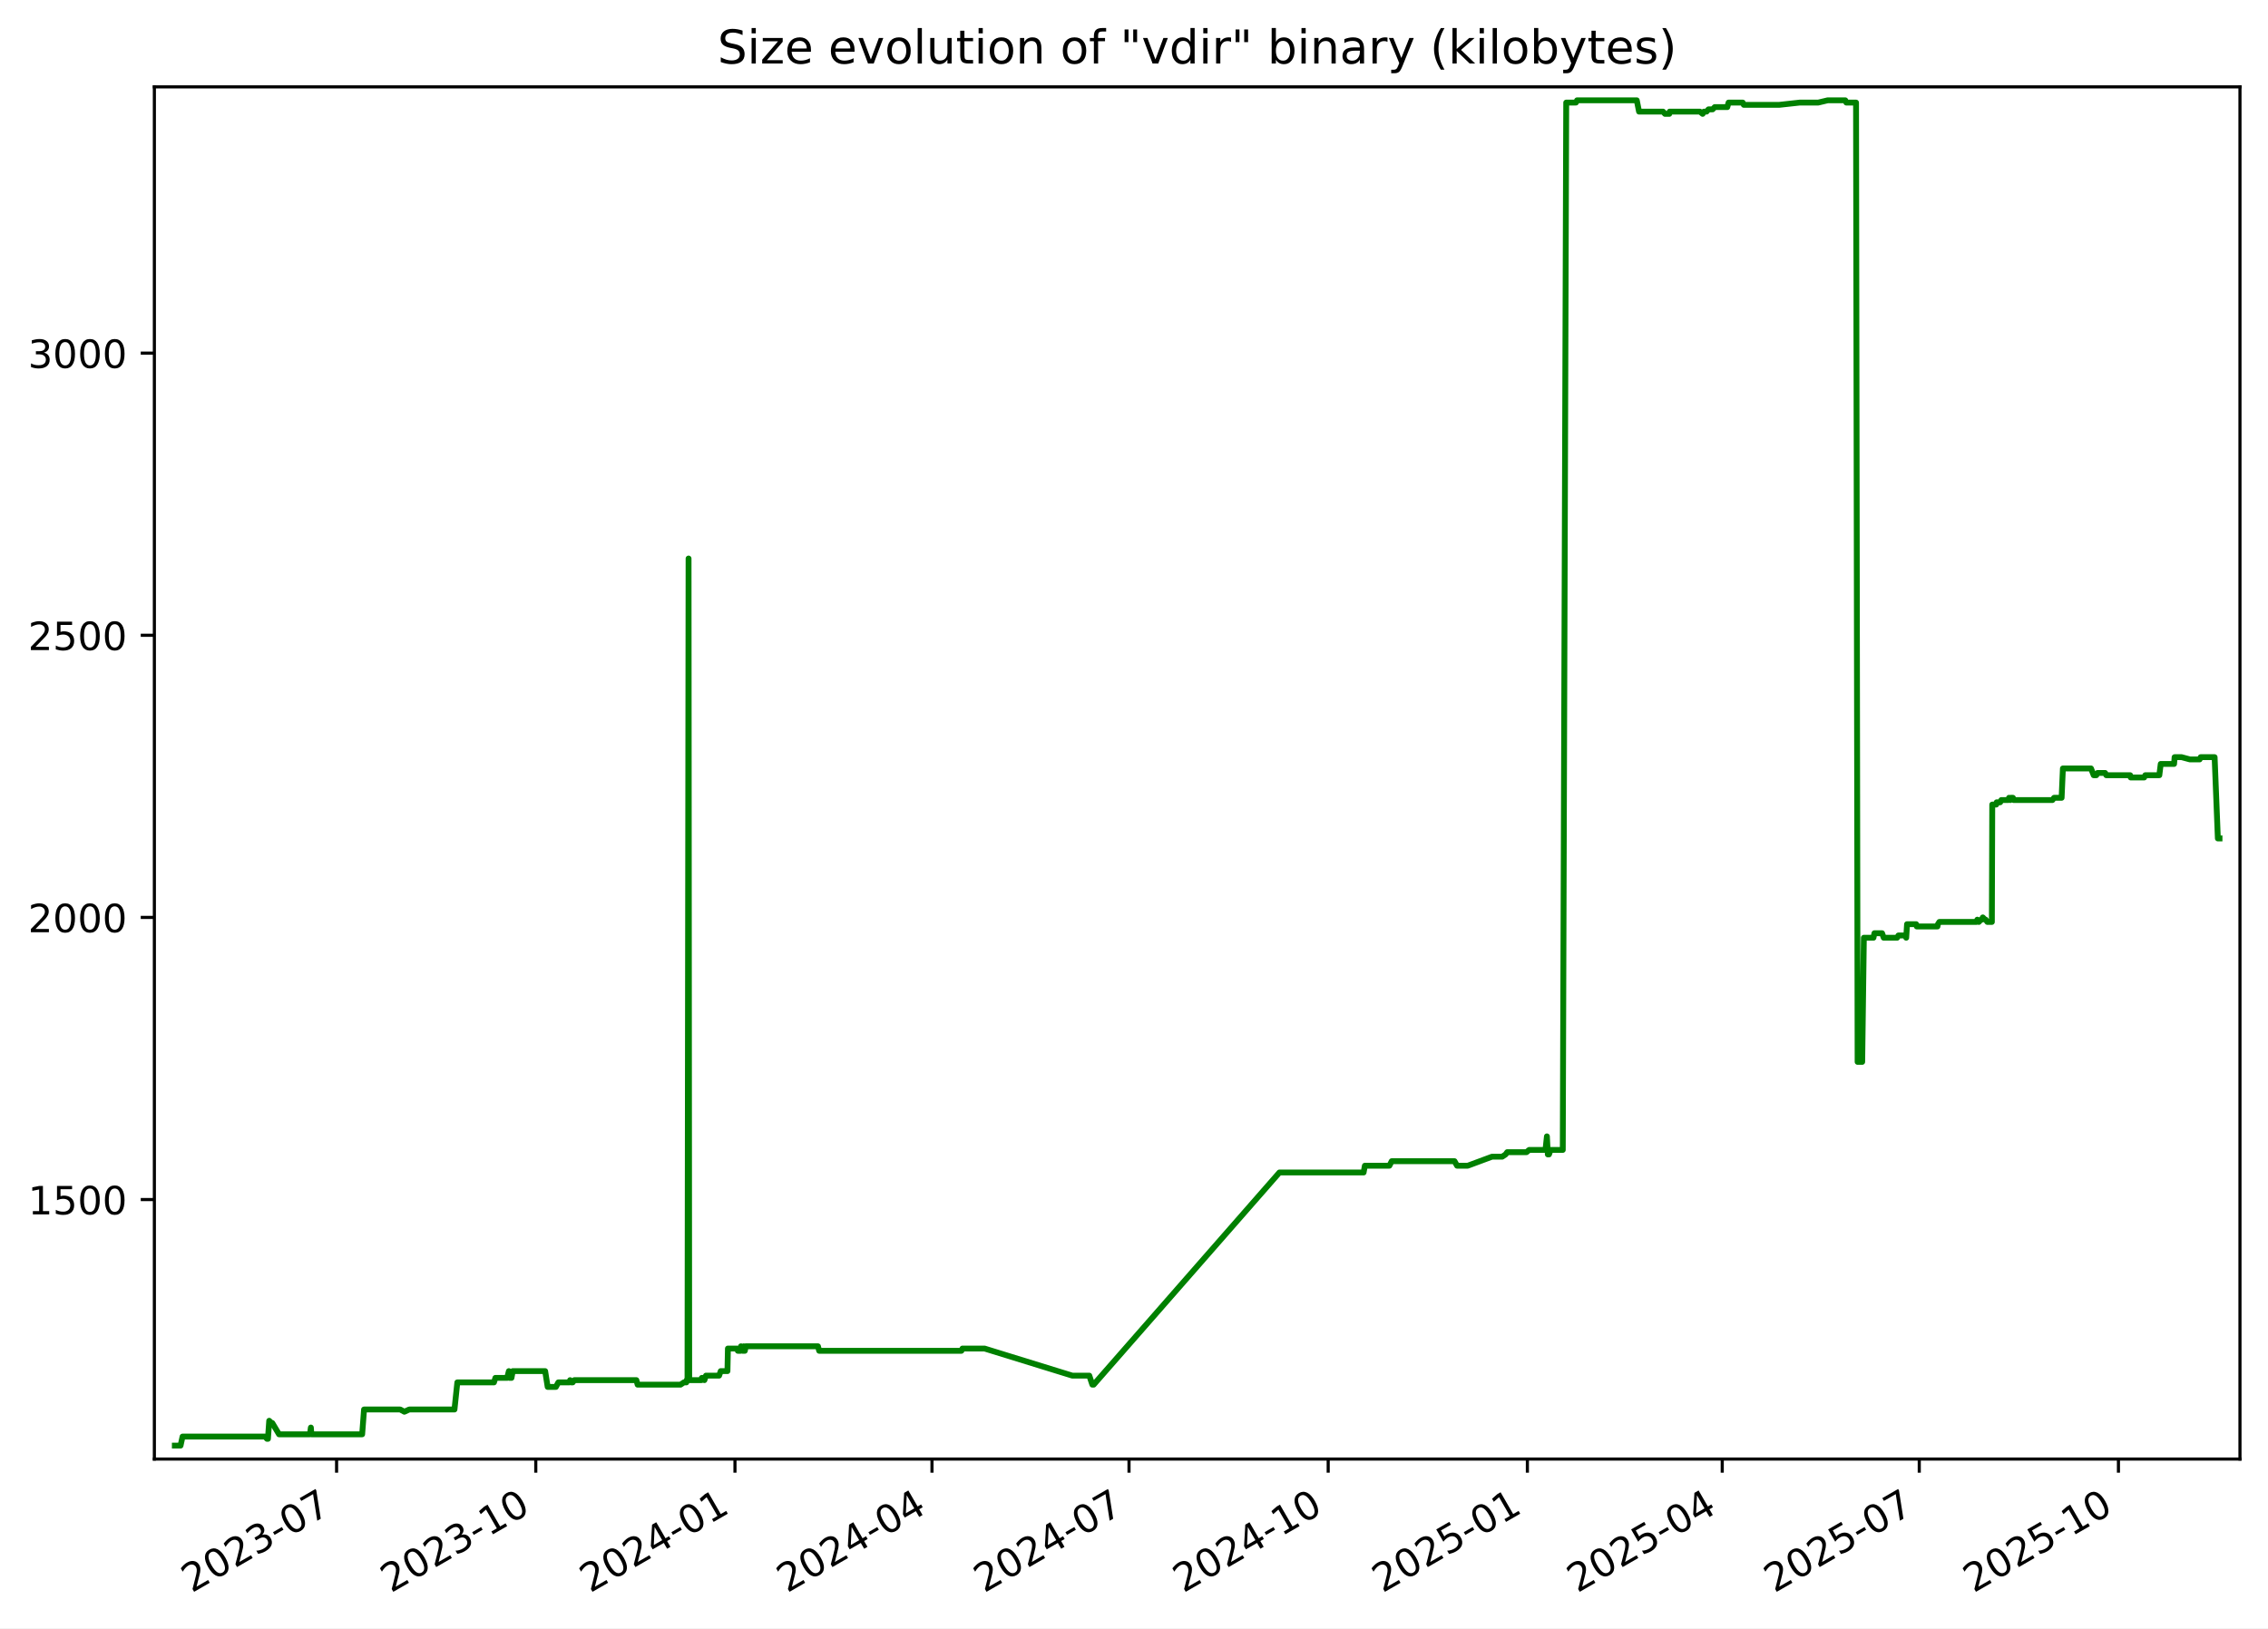
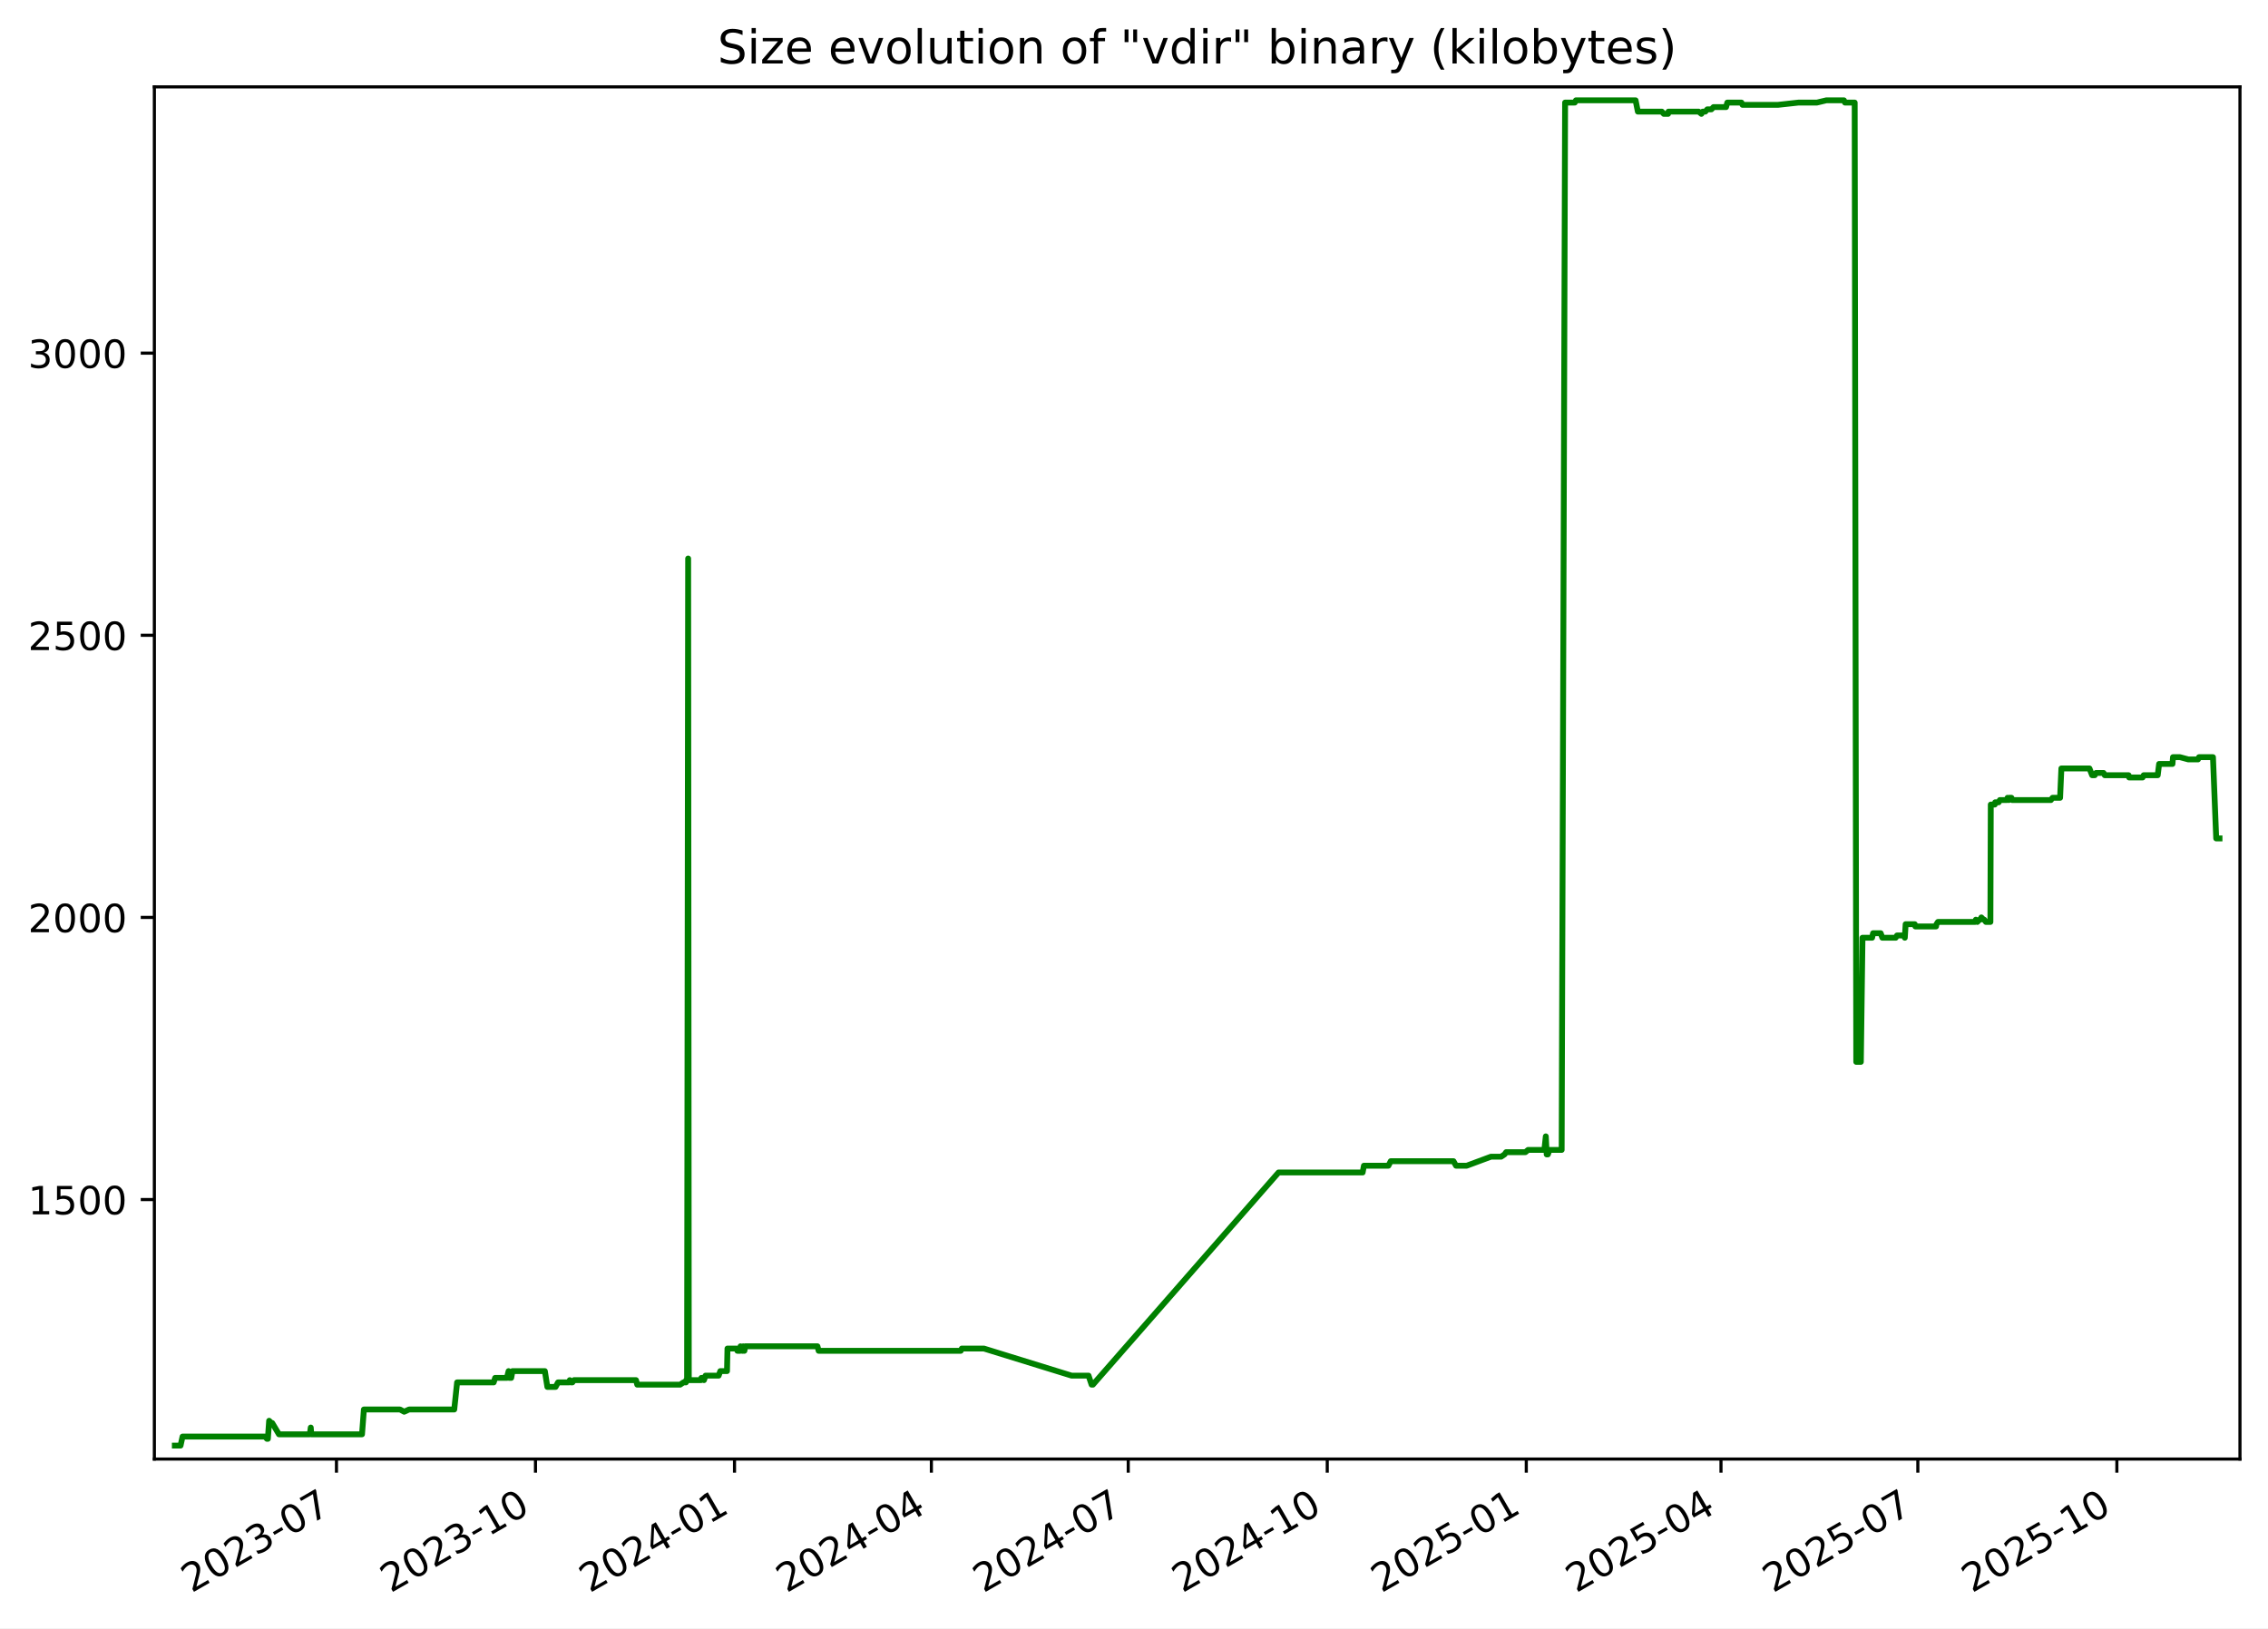
<svg xmlns="http://www.w3.org/2000/svg" xmlns:xlink="http://www.w3.org/1999/xlink" width="582.53pt" height="418.303pt" viewBox="0 0 582.53 418.303" version="1.1">
  <defs>
    <style type="text/css">*{stroke-linejoin: round; stroke-linecap: butt}</style>
  </defs>
  <g id="figure_1">
    <g id="patch_1">
      <path d="M -0 418.303  L 582.53 418.303  L 582.53 0  L -0 0  z " style="fill: #ffffff" />
    </g>
    <g id="axes_1">
      <g id="patch_2">
        <path d="M 39.65 374.83  L 575.33 374.83  L 575.33 22.318  L 39.65 22.318  z " style="fill: #ffffff" />
      </g>
      <g id="matplotlib.axis_1">
        <g id="xtick_1">
          <g id="line2d_1">
            <defs>
-               <path id="mec6d635ee2" d="M 0 0  L 0 3.5  " style="stroke: #000000; stroke-width: 0.8" />
+               <path id="m61e585b1c7" d="M 0 0  L 0 3.5  " style="stroke: #000000; stroke-width: 0.8" />
            </defs>
            <g>
-               <use xlink:href="#mec6d635ee2" x="86.453" y="374.83" style="stroke: #000000; stroke-width: 0.8" />
+               <use xlink:href="#m61e585b1c7" x="86.42" y="374.83" style="stroke: #000000; stroke-width: 0.8" />
            </g>
          </g>
          <g id="text_1">
-             <g transform="translate(49.22843 409.302) rotate(-30) scale(0.1 -0.1)">
+             <g transform="translate(49.19484 409.302) rotate(-30) scale(0.1 -0.1)">
              <defs>
                <path id="DejaVuSans-32" d="M 1228 531  L 3431 531  L 3431 0  L 469 0  L 469 531  Q 828 903 1448 1529  Q 2069 2156 2228 2338  Q 2531 2678 2651 2914  Q 2772 3150 2772 3378  Q 2772 3750 2511 3984  Q 2250 4219 1831 4219  Q 1534 4219 1204 4116  Q 875 4013 500 3803  L 500 4441  Q 881 4594 1212 4672  Q 1544 4750 1819 4750  Q 2544 4750 2975 4387  Q 3406 4025 3406 3419  Q 3406 3131 3298 2873  Q 3191 2616 2906 2266  Q 2828 2175 2409 1742  Q 1991 1309 1228 531  z " transform="scale(0.015625)" />
                <path id="DejaVuSans-30" d="M 2034 4250  Q 1547 4250 1301 3770  Q 1056 3291 1056 2328  Q 1056 1369 1301 889  Q 1547 409 2034 409  Q 2525 409 2770 889  Q 3016 1369 3016 2328  Q 3016 3291 2770 3770  Q 2525 4250 2034 4250  z M 2034 4750  Q 2819 4750 3233 4129  Q 3647 3509 3647 2328  Q 3647 1150 3233 529  Q 2819 -91 2034 -91  Q 1250 -91 836 529  Q 422 1150 422 2328  Q 422 3509 836 4129  Q 1250 4750 2034 4750  z " transform="scale(0.015625)" />
                <path id="DejaVuSans-33" d="M 2597 2516  Q 3050 2419 3304 2112  Q 3559 1806 3559 1356  Q 3559 666 3084 287  Q 2609 -91 1734 -91  Q 1441 -91 1130 -33  Q 819 25 488 141  L 488 750  Q 750 597 1062 519  Q 1375 441 1716 441  Q 2309 441 2620 675  Q 2931 909 2931 1356  Q 2931 1769 2642 2001  Q 2353 2234 1838 2234  L 1294 2234  L 1294 2753  L 1863 2753  Q 2328 2753 2575 2939  Q 2822 3125 2822 3475  Q 2822 3834 2567 4026  Q 2313 4219 1838 4219  Q 1578 4219 1281 4162  Q 984 4106 628 3988  L 628 4550  Q 988 4650 1302 4700  Q 1616 4750 1894 4750  Q 2613 4750 3031 4423  Q 3450 4097 3450 3541  Q 3450 3153 3228 2886  Q 3006 2619 2597 2516  z " transform="scale(0.015625)" />
                <path id="DejaVuSans-2d" d="M 313 2009  L 1997 2009  L 1997 1497  L 313 1497  L 313 2009  z " transform="scale(0.015625)" />
                <path id="DejaVuSans-37" d="M 525 4666  L 3525 4666  L 3525 4397  L 1831 0  L 1172 0  L 2766 4134  L 525 4134  L 525 4666  z " transform="scale(0.015625)" />
              </defs>
              <use xlink:href="#DejaVuSans-32" />
              <use xlink:href="#DejaVuSans-30" x="63.623" />
              <use xlink:href="#DejaVuSans-32" x="127.246" />
              <use xlink:href="#DejaVuSans-33" x="190.869" />
              <use xlink:href="#DejaVuSans-2d" x="254.492" />
              <use xlink:href="#DejaVuSans-30" x="290.576" />
              <use xlink:href="#DejaVuSans-37" x="354.199" />
            </g>
          </g>
        </g>
        <g id="xtick_2">
          <g id="line2d_2">
            <g>
-               <use xlink:href="#mec6d635ee2" x="137.614" y="374.83" style="stroke: #000000; stroke-width: 0.8" />
+               <use xlink:href="#m61e585b1c7" x="137.539" y="374.83" style="stroke: #000000; stroke-width: 0.8" />
            </g>
          </g>
          <g id="text_2">
-             <g transform="translate(100.3889 409.302) rotate(-30) scale(0.1 -0.1)">
+             <g transform="translate(100.3139 409.302) rotate(-30) scale(0.1 -0.1)">
              <defs>
                <path id="DejaVuSans-31" d="M 794 531  L 1825 531  L 1825 4091  L 703 3866  L 703 4441  L 1819 4666  L 2450 4666  L 2450 531  L 3481 531  L 3481 0  L 794 0  L 794 531  z " transform="scale(0.015625)" />
              </defs>
              <use xlink:href="#DejaVuSans-32" />
              <use xlink:href="#DejaVuSans-30" x="63.623" />
              <use xlink:href="#DejaVuSans-32" x="127.246" />
              <use xlink:href="#DejaVuSans-33" x="190.869" />
              <use xlink:href="#DejaVuSans-2d" x="254.492" />
              <use xlink:href="#DejaVuSans-31" x="290.576" />
              <use xlink:href="#DejaVuSans-30" x="354.199" />
            </g>
          </g>
        </g>
        <g id="xtick_3">
          <g id="line2d_3">
            <g>
-               <use xlink:href="#mec6d635ee2" x="188.774" y="374.83" style="stroke: #000000; stroke-width: 0.8" />
+               <use xlink:href="#m61e585b1c7" x="188.658" y="374.83" style="stroke: #000000; stroke-width: 0.8" />
            </g>
          </g>
          <g id="text_3">
-             <g transform="translate(151.5493 409.302) rotate(-30) scale(0.1 -0.1)">
+             <g transform="translate(151.433 409.302) rotate(-30) scale(0.1 -0.1)">
              <defs>
                <path id="DejaVuSans-34" d="M 2419 4116  L 825 1625  L 2419 1625  L 2419 4116  z M 2253 4666  L 3047 4666  L 3047 1625  L 3713 1625  L 3713 1100  L 3047 1100  L 3047 0  L 2419 0  L 2419 1100  L 313 1100  L 313 1709  L 2253 4666  z " transform="scale(0.015625)" />
              </defs>
              <use xlink:href="#DejaVuSans-32" />
              <use xlink:href="#DejaVuSans-30" x="63.623" />
              <use xlink:href="#DejaVuSans-32" x="127.246" />
              <use xlink:href="#DejaVuSans-34" x="190.869" />
              <use xlink:href="#DejaVuSans-2d" x="254.492" />
              <use xlink:href="#DejaVuSans-30" x="290.576" />
              <use xlink:href="#DejaVuSans-31" x="354.199" />
            </g>
          </g>
        </g>
        <g id="xtick_4">
          <g id="line2d_4">
            <g>
-               <use xlink:href="#mec6d635ee2" x="239.378" y="374.83" style="stroke: #000000; stroke-width: 0.8" />
+               <use xlink:href="#m61e585b1c7" x="239.221" y="374.83" style="stroke: #000000; stroke-width: 0.8" />
            </g>
          </g>
          <g id="text_4">
-             <g transform="translate(202.1536 409.302) rotate(-30) scale(0.1 -0.1)">
+             <g transform="translate(201.9964 409.302) rotate(-30) scale(0.1 -0.1)">
              <use xlink:href="#DejaVuSans-32" />
              <use xlink:href="#DejaVuSans-30" x="63.623" />
              <use xlink:href="#DejaVuSans-32" x="127.246" />
              <use xlink:href="#DejaVuSans-34" x="190.869" />
              <use xlink:href="#DejaVuSans-2d" x="254.492" />
              <use xlink:href="#DejaVuSans-30" x="290.576" />
              <use xlink:href="#DejaVuSans-34" x="354.199" />
            </g>
          </g>
        </g>
        <g id="xtick_5">
          <g id="line2d_5">
            <g>
-               <use xlink:href="#mec6d635ee2" x="289.983" y="374.83" style="stroke: #000000; stroke-width: 0.8" />
+               <use xlink:href="#m61e585b1c7" x="289.785" y="374.83" style="stroke: #000000; stroke-width: 0.8" />
            </g>
          </g>
          <g id="text_5">
-             <g transform="translate(252.758 409.302) rotate(-30) scale(0.1 -0.1)">
+             <g transform="translate(252.5598 409.302) rotate(-30) scale(0.1 -0.1)">
              <use xlink:href="#DejaVuSans-32" />
              <use xlink:href="#DejaVuSans-30" x="63.623" />
              <use xlink:href="#DejaVuSans-32" x="127.246" />
              <use xlink:href="#DejaVuSans-34" x="190.869" />
              <use xlink:href="#DejaVuSans-2d" x="254.492" />
              <use xlink:href="#DejaVuSans-30" x="290.576" />
              <use xlink:href="#DejaVuSans-37" x="354.199" />
            </g>
          </g>
        </g>
        <g id="xtick_6">
          <g id="line2d_6">
            <g>
-               <use xlink:href="#mec6d635ee2" x="341.143" y="374.83" style="stroke: #000000; stroke-width: 0.8" />
+               <use xlink:href="#m61e585b1c7" x="340.904" y="374.83" style="stroke: #000000; stroke-width: 0.8" />
            </g>
          </g>
          <g id="text_6">
-             <g transform="translate(303.9184 409.302) rotate(-30) scale(0.1 -0.1)">
+             <g transform="translate(303.6789 409.302) rotate(-30) scale(0.1 -0.1)">
              <use xlink:href="#DejaVuSans-32" />
              <use xlink:href="#DejaVuSans-30" x="63.623" />
              <use xlink:href="#DejaVuSans-32" x="127.246" />
              <use xlink:href="#DejaVuSans-34" x="190.869" />
              <use xlink:href="#DejaVuSans-2d" x="254.492" />
              <use xlink:href="#DejaVuSans-31" x="290.576" />
              <use xlink:href="#DejaVuSans-30" x="354.199" />
            </g>
          </g>
        </g>
        <g id="xtick_7">
          <g id="line2d_7">
            <g>
-               <use xlink:href="#mec6d635ee2" x="392.304" y="374.83" style="stroke: #000000; stroke-width: 0.8" />
+               <use xlink:href="#m61e585b1c7" x="392.023" y="374.83" style="stroke: #000000; stroke-width: 0.8" />
            </g>
          </g>
          <g id="text_7">
-             <g transform="translate(355.0788 409.302) rotate(-30) scale(0.1 -0.1)">
+             <g transform="translate(354.798 409.302) rotate(-30) scale(0.1 -0.1)">
              <defs>
                <path id="DejaVuSans-35" d="M 691 4666  L 3169 4666  L 3169 4134  L 1269 4134  L 1269 2991  Q 1406 3038 1543 3061  Q 1681 3084 1819 3084  Q 2600 3084 3056 2656  Q 3513 2228 3513 1497  Q 3513 744 3044 326  Q 2575 -91 1722 -91  Q 1428 -91 1123 -41  Q 819 9 494 109  L 494 744  Q 775 591 1075 516  Q 1375 441 1709 441  Q 2250 441 2565 725  Q 2881 1009 2881 1497  Q 2881 1984 2565 2268  Q 2250 2553 1709 2553  Q 1456 2553 1204 2497  Q 953 2441 691 2322  L 691 4666  z " transform="scale(0.015625)" />
              </defs>
              <use xlink:href="#DejaVuSans-32" />
              <use xlink:href="#DejaVuSans-30" x="63.623" />
              <use xlink:href="#DejaVuSans-32" x="127.246" />
              <use xlink:href="#DejaVuSans-35" x="190.869" />
              <use xlink:href="#DejaVuSans-2d" x="254.492" />
              <use xlink:href="#DejaVuSans-30" x="290.576" />
              <use xlink:href="#DejaVuSans-31" x="354.199" />
            </g>
          </g>
        </g>
        <g id="xtick_8">
          <g id="line2d_8">
            <g>
-               <use xlink:href="#mec6d635ee2" x="442.352" y="374.83" style="stroke: #000000; stroke-width: 0.8" />
+               <use xlink:href="#m61e585b1c7" x="442.031" y="374.83" style="stroke: #000000; stroke-width: 0.8" />
            </g>
          </g>
          <g id="text_8">
-             <g transform="translate(405.1271 409.302) rotate(-30) scale(0.1 -0.1)">
+             <g transform="translate(404.8057 409.302) rotate(-30) scale(0.1 -0.1)">
              <use xlink:href="#DejaVuSans-32" />
              <use xlink:href="#DejaVuSans-30" x="63.623" />
              <use xlink:href="#DejaVuSans-32" x="127.246" />
              <use xlink:href="#DejaVuSans-35" x="190.869" />
              <use xlink:href="#DejaVuSans-2d" x="254.492" />
              <use xlink:href="#DejaVuSans-30" x="290.576" />
              <use xlink:href="#DejaVuSans-34" x="354.199" />
            </g>
          </g>
        </g>
        <g id="xtick_9">
          <g id="line2d_9">
            <g>
-               <use xlink:href="#mec6d635ee2" x="492.956" y="374.83" style="stroke: #000000; stroke-width: 0.8" />
+               <use xlink:href="#m61e585b1c7" x="492.594" y="374.83" style="stroke: #000000; stroke-width: 0.8" />
            </g>
          </g>
          <g id="text_9">
-             <g transform="translate(455.7314 409.302) rotate(-30) scale(0.1 -0.1)">
+             <g transform="translate(455.3692 409.302) rotate(-30) scale(0.1 -0.1)">
              <use xlink:href="#DejaVuSans-32" />
              <use xlink:href="#DejaVuSans-30" x="63.623" />
              <use xlink:href="#DejaVuSans-32" x="127.246" />
              <use xlink:href="#DejaVuSans-35" x="190.869" />
              <use xlink:href="#DejaVuSans-2d" x="254.492" />
              <use xlink:href="#DejaVuSans-30" x="290.576" />
              <use xlink:href="#DejaVuSans-37" x="354.199" />
            </g>
          </g>
        </g>
        <g id="xtick_10">
          <g id="line2d_10">
            <g>
-               <use xlink:href="#mec6d635ee2" x="544.117" y="374.83" style="stroke: #000000; stroke-width: 0.8" />
+               <use xlink:href="#m61e585b1c7" x="543.713" y="374.83" style="stroke: #000000; stroke-width: 0.8" />
            </g>
          </g>
          <g id="text_10">
-             <g transform="translate(506.8918 409.302) rotate(-30) scale(0.1 -0.1)">
+             <g transform="translate(506.4882 409.302) rotate(-30) scale(0.1 -0.1)">
              <use xlink:href="#DejaVuSans-32" />
              <use xlink:href="#DejaVuSans-30" x="63.623" />
              <use xlink:href="#DejaVuSans-32" x="127.246" />
              <use xlink:href="#DejaVuSans-35" x="190.869" />
              <use xlink:href="#DejaVuSans-2d" x="254.492" />
              <use xlink:href="#DejaVuSans-31" x="290.576" />
              <use xlink:href="#DejaVuSans-30" x="354.199" />
            </g>
          </g>
        </g>
      </g>
      <g id="matplotlib.axis_2">
        <g id="ytick_1">
          <g id="line2d_11">
            <defs>
-               <path id="m3f97858183" d="M 0 0  L -3.5 0  " style="stroke: #000000; stroke-width: 0.8" />
+               <path id="m5ae1d62fba" d="M 0 0  L -3.5 0  " style="stroke: #000000; stroke-width: 0.8" />
            </defs>
            <g>
-               <use xlink:href="#m3f97858183" x="39.65" y="308.169" style="stroke: #000000; stroke-width: 0.8" />
+               <use xlink:href="#m5ae1d62fba" x="39.65" y="308.169" style="stroke: #000000; stroke-width: 0.8" />
            </g>
          </g>
          <g id="text_11">
            <g transform="translate(7.2 311.968) scale(0.1 -0.1)">
              <use xlink:href="#DejaVuSans-31" />
              <use xlink:href="#DejaVuSans-35" x="63.623" />
              <use xlink:href="#DejaVuSans-30" x="127.246" />
              <use xlink:href="#DejaVuSans-30" x="190.869" />
            </g>
          </g>
        </g>
        <g id="ytick_2">
          <g id="line2d_12">
            <g>
-               <use xlink:href="#m3f97858183" x="39.65" y="235.686" style="stroke: #000000; stroke-width: 0.8" />
+               <use xlink:href="#m5ae1d62fba" x="39.65" y="235.686" style="stroke: #000000; stroke-width: 0.8" />
            </g>
          </g>
          <g id="text_12">
            <g transform="translate(7.2 239.4848) scale(0.1 -0.1)">
              <use xlink:href="#DejaVuSans-32" />
              <use xlink:href="#DejaVuSans-30" x="63.623" />
              <use xlink:href="#DejaVuSans-30" x="127.246" />
              <use xlink:href="#DejaVuSans-30" x="190.869" />
            </g>
          </g>
        </g>
        <g id="ytick_3">
          <g id="line2d_13">
            <g>
-               <use xlink:href="#m3f97858183" x="39.65" y="163.202" style="stroke: #000000; stroke-width: 0.8" />
+               <use xlink:href="#m5ae1d62fba" x="39.65" y="163.202" style="stroke: #000000; stroke-width: 0.8" />
            </g>
          </g>
          <g id="text_13">
            <g transform="translate(7.2 167.0015) scale(0.1 -0.1)">
              <use xlink:href="#DejaVuSans-32" />
              <use xlink:href="#DejaVuSans-35" x="63.623" />
              <use xlink:href="#DejaVuSans-30" x="127.246" />
              <use xlink:href="#DejaVuSans-30" x="190.869" />
            </g>
          </g>
        </g>
        <g id="ytick_4">
          <g id="line2d_14">
            <g>
-               <use xlink:href="#m3f97858183" x="39.65" y="90.719" style="stroke: #000000; stroke-width: 0.8" />
+               <use xlink:href="#m5ae1d62fba" x="39.65" y="90.719" style="stroke: #000000; stroke-width: 0.8" />
            </g>
          </g>
          <g id="text_14">
            <g transform="translate(7.2 94.51831) scale(0.1 -0.1)">
              <use xlink:href="#DejaVuSans-33" />
              <use xlink:href="#DejaVuSans-30" x="63.623" />
              <use xlink:href="#DejaVuSans-30" x="127.246" />
              <use xlink:href="#DejaVuSans-30" x="190.869" />
            </g>
          </g>
        </g>
      </g>
      <g id="line2d_15">
-         <path d="M 44.902 371.374  L 46.374 371.374  L 46.889 369.055  L 68.069 369.055  L 68.593 369.635  L 68.821 369.635  L 69.147 364.996  L 69.744 365.575  L 69.941 365.575  L 71.675 368.475  L 79.608 368.475  L 79.845 366.735  L 79.986 368.475  L 93.02 368.475  L 93.505 362.096  L 102.791 362.096  L 103.857 362.676  L 105.118 362.096  L 116.732 362.096  L 117.464 355.138  L 126.874 355.138  L 127.238 353.978  L 130.257 353.978  L 130.701 352.239  L 130.861 353.978  L 131.373 353.978  L 131.696 352.239  L 140.022 352.239  L 140.667 356.298  L 142.777 356.298  L 143.409 355.138  L 146.208 355.138  L 146.429 354.558  L 146.723 355.138  L 147.1 355.138  L 147.515 354.558  L 163.455 354.558  L 163.773 355.718  L 174.793 355.718  L 175.652 355.138  L 176.289 355.138  L 176.349 354.558  L 176.583 354.558  L 176.857 143.487  L 177.022 354.558  L 180.201 354.558  L 180.259 353.978  L 180.669 353.978  L 180.923 354.558  L 181.328 353.398  L 184.698 353.398  L 185.12 352.239  L 186.844 352.239  L 186.964 346.44  L 189.316 346.44  L 189.509 347.02  L 190.251 347.02  L 190.319 345.86  L 190.741 347.02  L 190.982 347.02  L 191.03 345.86  L 191.177 347.02  L 191.314 347.02  L 191.547 345.86  L 210.092 345.86  L 210.404 347.02  L 246.937 347.02  L 247.202 346.44  L 252.881 346.44  L 275.42 353.398  L 279.782 353.398  L 280.565 355.718  L 280.903 355.718  L 328.623 301.21  L 350.239 301.21  L 350.563 299.471  L 356.858 299.471  L 357.459 298.311  L 373.592 298.311  L 374.245 299.471  L 376.983 299.471  L 383.229 297.151  L 385.833 297.151  L 386.713 296.571  L 387.122 295.992  L 392.079 295.992  L 392.771 295.412  L 396.95 295.412  L 397.321 291.933  L 397.554 296.571  L 397.85 296.571  L 398.26 295.412  L 401.397 295.412  L 402.28 26.354  L 404.771 26.354  L 405.069 25.774  L 420.402 25.774  L 420.986 28.673  L 427.136 28.673  L 427.659 29.253  L 428.757 29.253  L 428.854 28.673  L 436.615 28.673  L 437.318 29.253  L 437.659 28.673  L 438.328 28.673  L 438.827 28.094  L 439.88 28.094  L 440.431 27.514  L 443.653 27.514  L 443.98 26.354  L 447.616 26.354  L 447.893 26.934  L 457.006 26.934  L 462.264 26.354  L 466.999 26.354  L 469.429 25.774  L 473.96 25.774  L 474.227 26.354  L 476.721 26.354  L 477.123 272.797  L 478.304 272.797  L 478.726 240.904  L 481.194 240.904  L 481.444 239.745  L 483.403 239.745  L 483.826 240.904  L 487.262 240.904  L 487.599 240.324  L 489.381 240.324  L 489.605 240.904  L 489.819 237.425  L 492.16 237.425  L 492.315 238.005  L 497.634 238.005  L 497.745 237.425  L 498.127 236.845  L 507.663 236.845  L 507.864 236.265  L 508.257 236.845  L 508.782 236.265  L 508.996 236.265  L 509.28 235.686  L 509.856 236.265  L 510.02 236.265  L 510.451 236.845  L 511.606 236.845  L 511.705 206.692  L 512.731 206.692  L 512.834 206.112  L 513.742 206.112  L 514.035 205.533  L 515.811 205.533  L 516.013 204.953  L 516.344 205.533  L 516.456 204.953  L 517.018 204.953  L 517.208 205.533  L 527.158 205.533  L 527.579 204.953  L 529.521 204.953  L 529.851 197.414  L 537.068 197.414  L 537.758 199.154  L 538.436 199.154  L 538.754 198.574  L 540.702 198.574  L 540.998 199.154  L 547.135 199.154  L 547.265 199.734  L 550.73 199.734  L 551.011 199.154  L 554.617 199.154  L 554.977 196.255  L 558.408 196.255  L 558.541 194.515  L 560.332 194.515  L 562.49 195.095  L 564.969 195.095  L 565.234 194.515  L 568.82 194.515  L 569.652 215.39  L 570.078 215.39  L 570.078 215.39  " clip-path="url(#p2bb68f8381)" style="fill: none; stroke: #008000; stroke-width: 1.5; stroke-linecap: square" />
+         <path d="M 44.902 371.374  L 46.373 371.374  L 46.887 369.055  L 68.05 369.055  L 68.574 369.635  L 68.802 369.635  L 69.127 364.996  L 69.724 365.575  L 69.921 365.575  L 71.653 368.475  L 79.58 368.475  L 79.817 366.735  L 79.957 368.475  L 92.982 368.475  L 93.465 362.096  L 102.744 362.096  L 103.809 362.676  L 105.069 362.096  L 116.673 362.096  L 117.405 355.138  L 126.808 355.138  L 127.171 353.978  L 130.188 353.978  L 130.631 352.239  L 130.792 353.978  L 131.303 353.978  L 131.626 352.239  L 139.945 352.239  L 140.589 356.298  L 142.698 356.298  L 143.33 355.138  L 146.126 355.138  L 146.347 354.558  L 146.64 355.138  L 147.017 355.138  L 147.432 354.558  L 163.359 354.558  L 163.677 355.718  L 174.688 355.718  L 175.547 355.138  L 176.182 355.138  L 176.242 354.558  L 176.476 354.558  L 176.75 143.487  L 176.915 354.558  L 180.091 354.558  L 180.149 353.978  L 180.559 353.978  L 180.813 354.558  L 181.217 353.398  L 184.585 353.398  L 185.007 352.239  L 186.73 352.239  L 186.849 346.44  L 189.2 346.44  L 189.392 347.02  L 190.134 347.02  L 190.201 345.86  L 190.623 347.02  L 190.864 347.02  L 190.912 345.86  L 191.059 347.02  L 191.195 347.02  L 191.429 345.86  L 209.959 345.86  L 210.271 347.02  L 246.773 347.02  L 247.038 346.44  L 252.713 346.44  L 275.233 353.398  L 279.592 353.398  L 280.374 355.718  L 280.713 355.718  L 328.393 301.21  L 349.992 301.21  L 350.316 299.471  L 356.605 299.471  L 357.206 298.311  L 373.327 298.311  L 373.979 299.471  L 376.714 299.471  L 382.956 297.151  L 385.558 297.151  L 386.436 296.571  L 386.846 295.992  L 391.798 295.992  L 392.49 295.412  L 396.665 295.412  L 397.036 291.933  L 397.269 296.571  L 397.564 296.571  L 397.974 295.412  L 401.109 295.412  L 401.991 26.354  L 404.48 26.354  L 404.777 25.774  L 420.098 25.774  L 420.682 28.673  L 426.827 28.673  L 427.35 29.253  L 428.446 29.253  L 428.543 28.673  L 436.298 28.673  L 437 29.253  L 437.342 28.673  L 438.01 28.673  L 438.508 28.094  L 439.561 28.094  L 440.111 27.514  L 443.33 27.514  L 443.657 26.354  L 447.29 26.354  L 447.567 26.934  L 456.673 26.934  L 461.926 26.354  L 466.658 26.354  L 469.086 25.774  L 473.613 25.774  L 473.88 26.354  L 476.372 26.354  L 476.774 272.797  L 477.953 272.797  L 478.375 240.904  L 480.841 240.904  L 481.091 239.745  L 483.049 239.745  L 483.471 240.904  L 486.904 240.904  L 487.242 240.324  L 489.022 240.324  L 489.245 240.904  L 489.46 237.425  L 491.799 237.425  L 491.953 238.005  L 497.268 238.005  L 497.379 237.425  L 497.761 236.845  L 507.289 236.845  L 507.49 236.265  L 507.882 236.845  L 508.407 236.265  L 508.621 236.265  L 508.905 235.686  L 509.48 236.265  L 509.644 236.265  L 510.075 236.845  L 511.229 236.845  L 511.328 206.692  L 512.353 206.692  L 512.456 206.112  L 513.363 206.112  L 513.655 205.533  L 515.43 205.533  L 515.632 204.953  L 515.963 205.533  L 516.074 204.953  L 516.636 204.953  L 516.827 205.533  L 526.768 205.533  L 527.188 204.953  L 529.129 204.953  L 529.459 197.414  L 536.67 197.414  L 537.359 199.154  L 538.037 199.154  L 538.355 198.574  L 540.301 198.574  L 540.597 199.154  L 546.729 199.154  L 546.859 199.734  L 550.321 199.734  L 550.602 199.154  L 554.205 199.154  L 554.565 196.255  L 557.993 196.255  L 558.126 194.515  L 559.915 194.515  L 562.072 195.095  L 564.549 195.095  L 564.813 194.515  L 568.396 194.515  L 569.228 215.39  L 570.078 215.39  L 570.078 215.39  " clip-path="url(#pe2e25c8687)" style="fill: none; stroke: #008000; stroke-width: 1.5; stroke-linecap: square" />
      </g>
      <g id="patch_3">
        <path d="M 39.65 374.83  L 39.65 22.318  " style="fill: none; stroke: #000000; stroke-width: 0.8; stroke-linejoin: miter; stroke-linecap: square" />
      </g>
      <g id="patch_4">
        <path d="M 575.33 374.83  L 575.33 22.318  " style="fill: none; stroke: #000000; stroke-width: 0.8; stroke-linejoin: miter; stroke-linecap: square" />
      </g>
      <g id="patch_5">
        <path d="M 39.65 374.83  L 575.33 374.83  " style="fill: none; stroke: #000000; stroke-width: 0.8; stroke-linejoin: miter; stroke-linecap: square" />
      </g>
      <g id="patch_6">
        <path d="M 39.65 22.318  L 575.33 22.318  " style="fill: none; stroke: #000000; stroke-width: 0.8; stroke-linejoin: miter; stroke-linecap: square" />
      </g>
      <g id="text_15">
        <g transform="translate(184.3006 16.31812) scale(0.12 -0.12)">
          <defs>
            <path id="DejaVuSans-53" d="M 3425 4513  L 3425 3897  Q 3066 4069 2747 4153  Q 2428 4238 2131 4238  Q 1616 4238 1336 4038  Q 1056 3838 1056 3469  Q 1056 3159 1242 3001  Q 1428 2844 1947 2747  L 2328 2669  Q 3034 2534 3370 2195  Q 3706 1856 3706 1288  Q 3706 609 3251 259  Q 2797 -91 1919 -91  Q 1588 -91 1214 -16  Q 841 59 441 206  L 441 856  Q 825 641 1194 531  Q 1563 422 1919 422  Q 2459 422 2753 634  Q 3047 847 3047 1241  Q 3047 1584 2836 1778  Q 2625 1972 2144 2069  L 1759 2144  Q 1053 2284 737 2584  Q 422 2884 422 3419  Q 422 4038 858 4394  Q 1294 4750 2059 4750  Q 2388 4750 2728 4690  Q 3069 4631 3425 4513  z " transform="scale(0.015625)" />
            <path id="DejaVuSans-69" d="M 603 3500  L 1178 3500  L 1178 0  L 603 0  L 603 3500  z M 603 4863  L 1178 4863  L 1178 4134  L 603 4134  L 603 4863  z " transform="scale(0.015625)" />
            <path id="DejaVuSans-7a" d="M 353 3500  L 3084 3500  L 3084 2975  L 922 459  L 3084 459  L 3084 0  L 275 0  L 275 525  L 2438 3041  L 353 3041  L 353 3500  z " transform="scale(0.015625)" />
            <path id="DejaVuSans-65" d="M 3597 1894  L 3597 1613  L 953 1613  Q 991 1019 1311 708  Q 1631 397 2203 397  Q 2534 397 2845 478  Q 3156 559 3463 722  L 3463 178  Q 3153 47 2828 -22  Q 2503 -91 2169 -91  Q 1331 -91 842 396  Q 353 884 353 1716  Q 353 2575 817 3079  Q 1281 3584 2069 3584  Q 2775 3584 3186 3129  Q 3597 2675 3597 1894  z M 3022 2063  Q 3016 2534 2758 2815  Q 2500 3097 2075 3097  Q 1594 3097 1305 2825  Q 1016 2553 972 2059  L 3022 2063  z " transform="scale(0.015625)" />
            <path id="DejaVuSans-20" transform="scale(0.015625)" />
            <path id="DejaVuSans-76" d="M 191 3500  L 800 3500  L 1894 563  L 2988 3500  L 3597 3500  L 2284 0  L 1503 0  L 191 3500  z " transform="scale(0.015625)" />
            <path id="DejaVuSans-6f" d="M 1959 3097  Q 1497 3097 1228 2736  Q 959 2375 959 1747  Q 959 1119 1226 758  Q 1494 397 1959 397  Q 2419 397 2687 759  Q 2956 1122 2956 1747  Q 2956 2369 2687 2733  Q 2419 3097 1959 3097  z M 1959 3584  Q 2709 3584 3137 3096  Q 3566 2609 3566 1747  Q 3566 888 3137 398  Q 2709 -91 1959 -91  Q 1206 -91 779 398  Q 353 888 353 1747  Q 353 2609 779 3096  Q 1206 3584 1959 3584  z " transform="scale(0.015625)" />
            <path id="DejaVuSans-6c" d="M 603 4863  L 1178 4863  L 1178 0  L 603 0  L 603 4863  z " transform="scale(0.015625)" />
            <path id="DejaVuSans-75" d="M 544 1381  L 544 3500  L 1119 3500  L 1119 1403  Q 1119 906 1312 657  Q 1506 409 1894 409  Q 2359 409 2629 706  Q 2900 1003 2900 1516  L 2900 3500  L 3475 3500  L 3475 0  L 2900 0  L 2900 538  Q 2691 219 2414 64  Q 2138 -91 1772 -91  Q 1169 -91 856 284  Q 544 659 544 1381  z M 1991 3584  L 1991 3584  z " transform="scale(0.015625)" />
            <path id="DejaVuSans-74" d="M 1172 4494  L 1172 3500  L 2356 3500  L 2356 3053  L 1172 3053  L 1172 1153  Q 1172 725 1289 603  Q 1406 481 1766 481  L 2356 481  L 2356 0  L 1766 0  Q 1100 0 847 248  Q 594 497 594 1153  L 594 3053  L 172 3053  L 172 3500  L 594 3500  L 594 4494  L 1172 4494  z " transform="scale(0.015625)" />
            <path id="DejaVuSans-6e" d="M 3513 2113  L 3513 0  L 2938 0  L 2938 2094  Q 2938 2591 2744 2837  Q 2550 3084 2163 3084  Q 1697 3084 1428 2787  Q 1159 2491 1159 1978  L 1159 0  L 581 0  L 581 3500  L 1159 3500  L 1159 2956  Q 1366 3272 1645 3428  Q 1925 3584 2291 3584  Q 2894 3584 3203 3211  Q 3513 2838 3513 2113  z " transform="scale(0.015625)" />
            <path id="DejaVuSans-66" d="M 2375 4863  L 2375 4384  L 1825 4384  Q 1516 4384 1395 4259  Q 1275 4134 1275 3809  L 1275 3500  L 2222 3500  L 2222 3053  L 1275 3053  L 1275 0  L 697 0  L 697 3053  L 147 3053  L 147 3500  L 697 3500  L 697 3744  Q 697 4328 969 4595  Q 1241 4863 1831 4863  L 2375 4863  z " transform="scale(0.015625)" />
            <path id="DejaVuSans-22" d="M 1147 4666  L 1147 2931  L 616 2931  L 616 4666  L 1147 4666  z M 2328 4666  L 2328 2931  L 1797 2931  L 1797 4666  L 2328 4666  z " transform="scale(0.015625)" />
            <path id="DejaVuSans-64" d="M 2906 2969  L 2906 4863  L 3481 4863  L 3481 0  L 2906 0  L 2906 525  Q 2725 213 2448 61  Q 2172 -91 1784 -91  Q 1150 -91 751 415  Q 353 922 353 1747  Q 353 2572 751 3078  Q 1150 3584 1784 3584  Q 2172 3584 2448 3432  Q 2725 3281 2906 2969  z M 947 1747  Q 947 1113 1208 752  Q 1469 391 1925 391  Q 2381 391 2643 752  Q 2906 1113 2906 1747  Q 2906 2381 2643 2742  Q 2381 3103 1925 3103  Q 1469 3103 1208 2742  Q 947 2381 947 1747  z " transform="scale(0.015625)" />
            <path id="DejaVuSans-72" d="M 2631 2963  Q 2534 3019 2420 3045  Q 2306 3072 2169 3072  Q 1681 3072 1420 2755  Q 1159 2438 1159 1844  L 1159 0  L 581 0  L 581 3500  L 1159 3500  L 1159 2956  Q 1341 3275 1631 3429  Q 1922 3584 2338 3584  Q 2397 3584 2469 3576  Q 2541 3569 2628 3553  L 2631 2963  z " transform="scale(0.015625)" />
            <path id="DejaVuSans-62" d="M 3116 1747  Q 3116 2381 2855 2742  Q 2594 3103 2138 3103  Q 1681 3103 1420 2742  Q 1159 2381 1159 1747  Q 1159 1113 1420 752  Q 1681 391 2138 391  Q 2594 391 2855 752  Q 3116 1113 3116 1747  z M 1159 2969  Q 1341 3281 1617 3432  Q 1894 3584 2278 3584  Q 2916 3584 3314 3078  Q 3713 2572 3713 1747  Q 3713 922 3314 415  Q 2916 -91 2278 -91  Q 1894 -91 1617 61  Q 1341 213 1159 525  L 1159 0  L 581 0  L 581 4863  L 1159 4863  L 1159 2969  z " transform="scale(0.015625)" />
            <path id="DejaVuSans-61" d="M 2194 1759  Q 1497 1759 1228 1600  Q 959 1441 959 1056  Q 959 750 1161 570  Q 1363 391 1709 391  Q 2188 391 2477 730  Q 2766 1069 2766 1631  L 2766 1759  L 2194 1759  z M 3341 1997  L 3341 0  L 2766 0  L 2766 531  Q 2569 213 2275 61  Q 1981 -91 1556 -91  Q 1019 -91 701 211  Q 384 513 384 1019  Q 384 1609 779 1909  Q 1175 2209 1959 2209  L 2766 2209  L 2766 2266  Q 2766 2663 2505 2880  Q 2244 3097 1772 3097  Q 1472 3097 1187 3025  Q 903 2953 641 2809  L 641 3341  Q 956 3463 1253 3523  Q 1550 3584 1831 3584  Q 2591 3584 2966 3190  Q 3341 2797 3341 1997  z " transform="scale(0.015625)" />
            <path id="DejaVuSans-79" d="M 2059 -325  Q 1816 -950 1584 -1140  Q 1353 -1331 966 -1331  L 506 -1331  L 506 -850  L 844 -850  Q 1081 -850 1212 -737  Q 1344 -625 1503 -206  L 1606 56  L 191 3500  L 800 3500  L 1894 763  L 2988 3500  L 3597 3500  L 2059 -325  z " transform="scale(0.015625)" />
            <path id="DejaVuSans-28" d="M 1984 4856  Q 1566 4138 1362 3434  Q 1159 2731 1159 2009  Q 1159 1288 1364 580  Q 1569 -128 1984 -844  L 1484 -844  Q 1016 -109 783 600  Q 550 1309 550 2009  Q 550 2706 781 3412  Q 1013 4119 1484 4856  L 1984 4856  z " transform="scale(0.015625)" />
            <path id="DejaVuSans-6b" d="M 581 4863  L 1159 4863  L 1159 1991  L 2875 3500  L 3609 3500  L 1753 1863  L 3688 0  L 2938 0  L 1159 1709  L 1159 0  L 581 0  L 581 4863  z " transform="scale(0.015625)" />
            <path id="DejaVuSans-73" d="M 2834 3397  L 2834 2853  Q 2591 2978 2328 3040  Q 2066 3103 1784 3103  Q 1356 3103 1142 2972  Q 928 2841 928 2578  Q 928 2378 1081 2264  Q 1234 2150 1697 2047  L 1894 2003  Q 2506 1872 2764 1633  Q 3022 1394 3022 966  Q 3022 478 2636 193  Q 2250 -91 1575 -91  Q 1294 -91 989 -36  Q 684 19 347 128  L 347 722  Q 666 556 975 473  Q 1284 391 1588 391  Q 1994 391 2212 530  Q 2431 669 2431 922  Q 2431 1156 2273 1281  Q 2116 1406 1581 1522  L 1381 1569  Q 847 1681 609 1914  Q 372 2147 372 2553  Q 372 3047 722 3315  Q 1072 3584 1716 3584  Q 2034 3584 2315 3537  Q 2597 3491 2834 3397  z " transform="scale(0.015625)" />
            <path id="DejaVuSans-29" d="M 513 4856  L 1013 4856  Q 1481 4119 1714 3412  Q 1947 2706 1947 2009  Q 1947 1309 1714 600  Q 1481 -109 1013 -844  L 513 -844  Q 928 -128 1133 580  Q 1338 1288 1338 2009  Q 1338 2731 1133 3434  Q 928 4138 513 4856  z " transform="scale(0.015625)" />
          </defs>
          <use xlink:href="#DejaVuSans-53" />
          <use xlink:href="#DejaVuSans-69" x="63.477" />
          <use xlink:href="#DejaVuSans-7a" x="91.26" />
          <use xlink:href="#DejaVuSans-65" x="143.75" />
          <use xlink:href="#DejaVuSans-20" x="205.273" />
          <use xlink:href="#DejaVuSans-65" x="237.061" />
          <use xlink:href="#DejaVuSans-76" x="298.584" />
          <use xlink:href="#DejaVuSans-6f" x="357.764" />
          <use xlink:href="#DejaVuSans-6c" x="418.945" />
          <use xlink:href="#DejaVuSans-75" x="446.729" />
          <use xlink:href="#DejaVuSans-74" x="510.107" />
          <use xlink:href="#DejaVuSans-69" x="549.316" />
          <use xlink:href="#DejaVuSans-6f" x="577.1" />
          <use xlink:href="#DejaVuSans-6e" x="638.281" />
          <use xlink:href="#DejaVuSans-20" x="701.66" />
          <use xlink:href="#DejaVuSans-6f" x="733.447" />
          <use xlink:href="#DejaVuSans-66" x="794.629" />
          <use xlink:href="#DejaVuSans-20" x="829.834" />
          <use xlink:href="#DejaVuSans-22" x="861.621" />
          <use xlink:href="#DejaVuSans-76" x="907.617" />
          <use xlink:href="#DejaVuSans-64" x="966.797" />
          <use xlink:href="#DejaVuSans-69" x="1030.273" />
          <use xlink:href="#DejaVuSans-72" x="1058.057" />
          <use xlink:href="#DejaVuSans-22" x="1099.17" />
          <use xlink:href="#DejaVuSans-20" x="1145.166" />
          <use xlink:href="#DejaVuSans-62" x="1176.953" />
          <use xlink:href="#DejaVuSans-69" x="1240.43" />
          <use xlink:href="#DejaVuSans-6e" x="1268.213" />
          <use xlink:href="#DejaVuSans-61" x="1331.592" />
          <use xlink:href="#DejaVuSans-72" x="1392.871" />
          <use xlink:href="#DejaVuSans-79" x="1433.984" />
          <use xlink:href="#DejaVuSans-20" x="1493.164" />
          <use xlink:href="#DejaVuSans-28" x="1524.951" />
          <use xlink:href="#DejaVuSans-6b" x="1563.965" />
          <use xlink:href="#DejaVuSans-69" x="1621.875" />
          <use xlink:href="#DejaVuSans-6c" x="1649.658" />
          <use xlink:href="#DejaVuSans-6f" x="1677.441" />
          <use xlink:href="#DejaVuSans-62" x="1738.623" />
          <use xlink:href="#DejaVuSans-79" x="1802.1" />
          <use xlink:href="#DejaVuSans-74" x="1861.279" />
          <use xlink:href="#DejaVuSans-65" x="1900.488" />
          <use xlink:href="#DejaVuSans-73" x="1962.012" />
          <use xlink:href="#DejaVuSans-29" x="2014.111" />
        </g>
      </g>
    </g>
  </g>
  <defs>
-     <clipPath id="p2bb68f8381">
+     <clipPath id="pe2e25c8687">
      <rect x="39.65" y="22.318" width="535.68" height="352.512" />
    </clipPath>
  </defs>
</svg>
